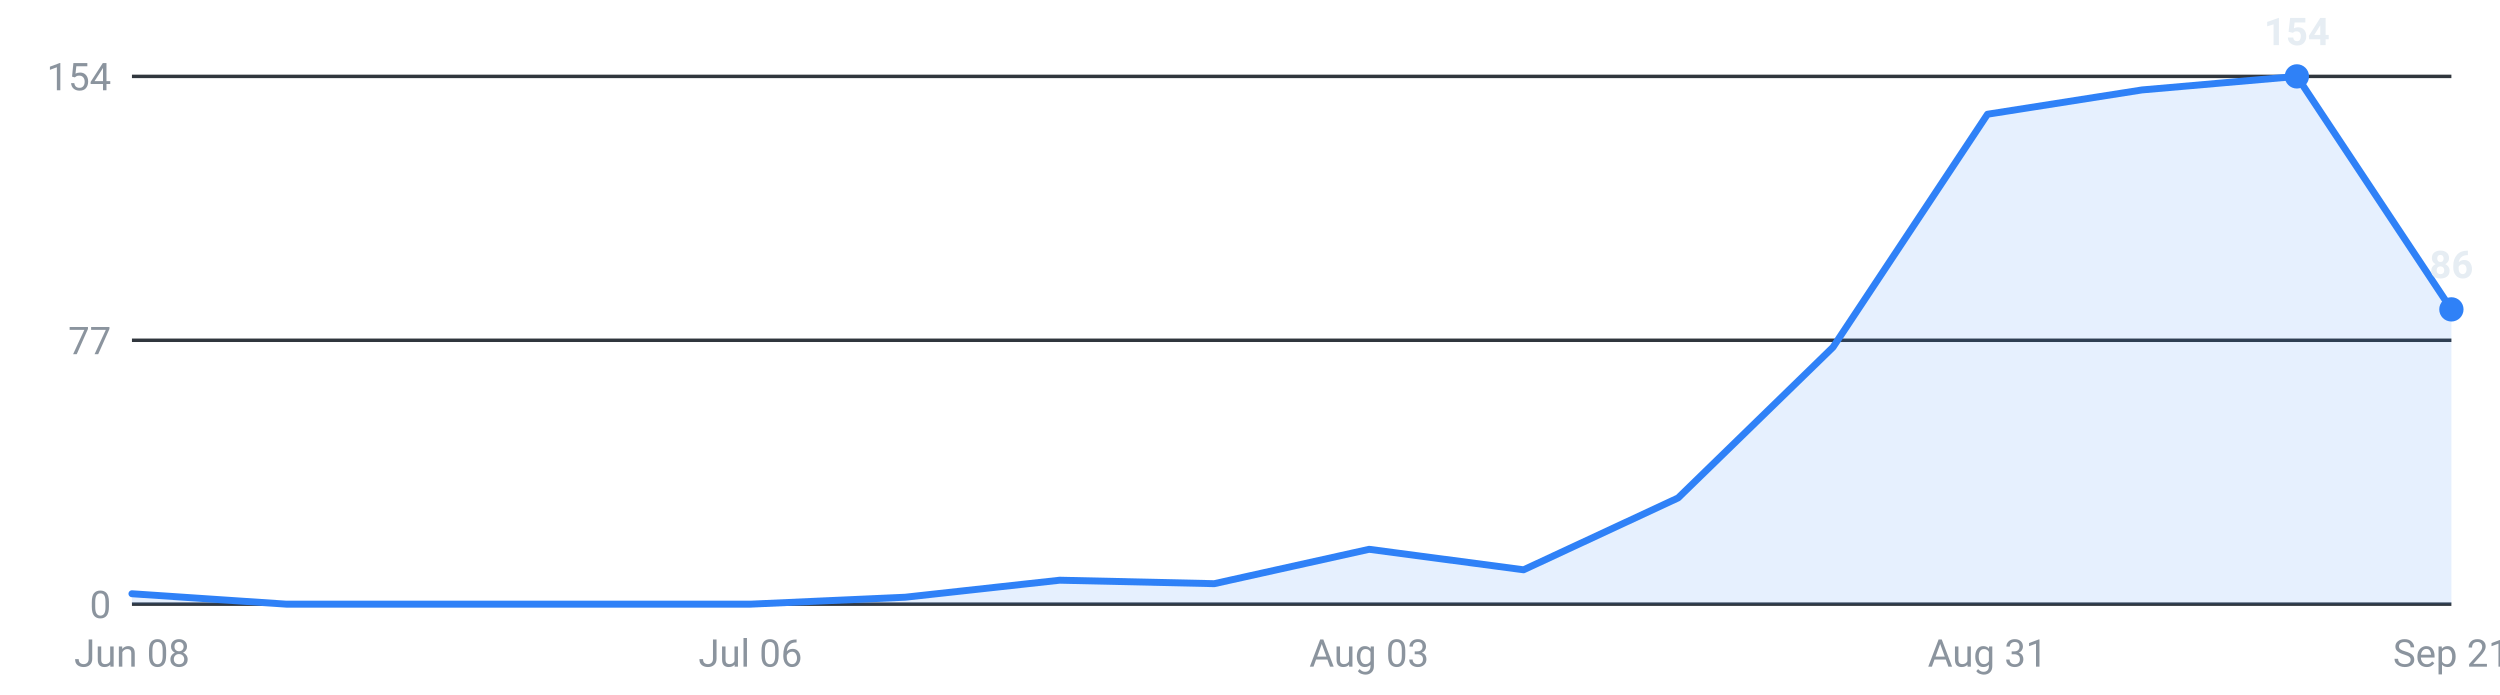
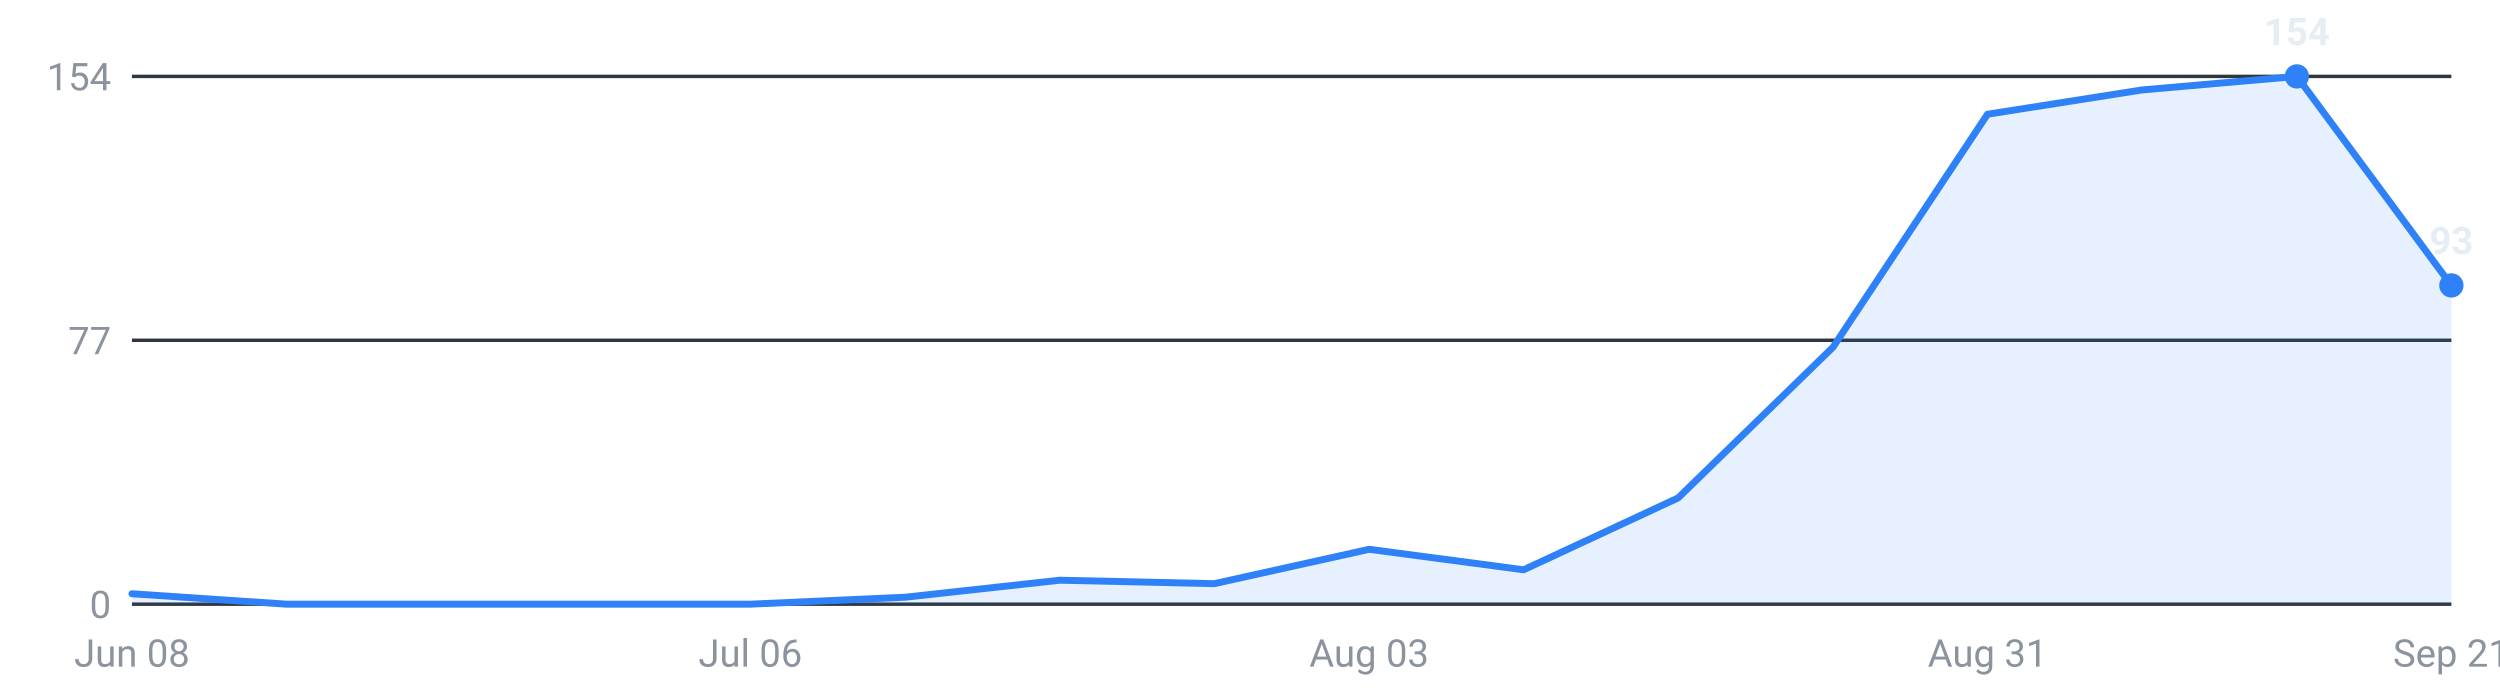
<svg xmlns="http://www.w3.org/2000/svg" viewBox="0 0 720 200" width="720" height="200" role="img" aria-label="Internships posted per week, last 16 weeks">
  <g font-family="-apple-system,Segoe UI,Roboto,sans-serif" font-size="11">
    <line x1="38" y1="174.0" x2="706" y2="174.0" stroke="#30363d" stroke-width="1" />
    <text x="32" y="178.0" text-anchor="end" fill="#8b949e">0</text>
    <line x1="38" y1="98.0" x2="706" y2="98.0" stroke="#30363d" stroke-width="1" />
    <text x="32" y="102.0" text-anchor="end" fill="#8b949e">77</text>
    <line x1="38" y1="22.0" x2="706" y2="22.0" stroke="#30363d" stroke-width="1" />
    <text x="32" y="26.0" text-anchor="end" fill="#8b949e">154</text>
-     <path d="M38.0,174 L38.0,171.0 L82.5,174.0 L127.1,174.0 L171.6,174.0 L216.1,174.0 L260.7,172.0 L305.2,167.1 L349.7,168.1 L394.3,158.2 L438.8,164.1 L483.3,143.4 L527.9,100.0 L572.4,32.9 L616.9,25.9 L661.5,22.0 L706.0,89.1 L706.0,174 Z" fill="#2f81f7" fill-opacity="0.12" />
-     <polyline points="38.0,171.0 82.5,174.0 127.1,174.0 171.6,174.0 216.1,174.0 260.7,172.0 305.2,167.1 349.7,168.1 394.3,158.2 438.8,164.1 483.3,143.4 527.9,100.0 572.4,32.9 616.9,25.9 661.5,22.0 706.0,89.1" fill="none" stroke="#2f81f7" stroke-width="2" stroke-linejoin="round" stroke-linecap="round" />
+     <path d="M38.0,174 L38.0,171.0 L82.5,174.0 L127.1,174.0 L171.6,174.0 L216.1,174.0 L260.7,172.0 L305.2,167.1 L349.7,168.1 L394.3,158.2 L438.8,164.1 L483.3,143.4 L527.9,100.0 L572.4,32.9 L616.9,25.9 L661.5,22.0 L706.0,82.2 L706.0,174 Z" fill="#2f81f7" fill-opacity="0.12" />
+     <polyline points="38.0,171.0 82.5,174.0 127.1,174.0 171.6,174.0 216.1,174.0 260.7,172.0 305.2,167.1 349.7,168.1 394.3,158.2 438.8,164.1 483.3,143.4 527.9,100.0 572.4,32.9 616.9,25.9 661.5,22.0 706.0,82.2" fill="none" stroke="#2f81f7" stroke-width="2" stroke-linejoin="round" stroke-linecap="round" />
    <circle cx="661.5" cy="22.0" r="3.5" fill="#2f81f7" />
    <text x="661.5" y="13.0" text-anchor="middle" fill="#e6edf3" font-weight="600">154</text>
-     <circle cx="706.0" cy="89.1" r="3.5" fill="#2f81f7" />
-     <text x="706.0" y="80.1" text-anchor="middle" fill="#e6edf3" font-weight="600">86</text>
+     <circle cx="706.0" cy="82.2" r="3.5" fill="#2f81f7" />
+     <text x="706.0" y="73.2" text-anchor="middle" fill="#e6edf3" font-weight="600">93</text>
    <text x="38.0" y="192" text-anchor="middle" fill="#8b949e">Jun 08</text>
    <text x="216.1" y="192" text-anchor="middle" fill="#8b949e">Jul 06</text>
    <text x="394.3" y="192" text-anchor="middle" fill="#8b949e">Aug 03</text>
    <text x="572.4" y="192" text-anchor="middle" fill="#8b949e">Aug 31</text>
    <text x="706.0" y="192" text-anchor="middle" fill="#8b949e">Sep 21</text>
  </g>
</svg>
